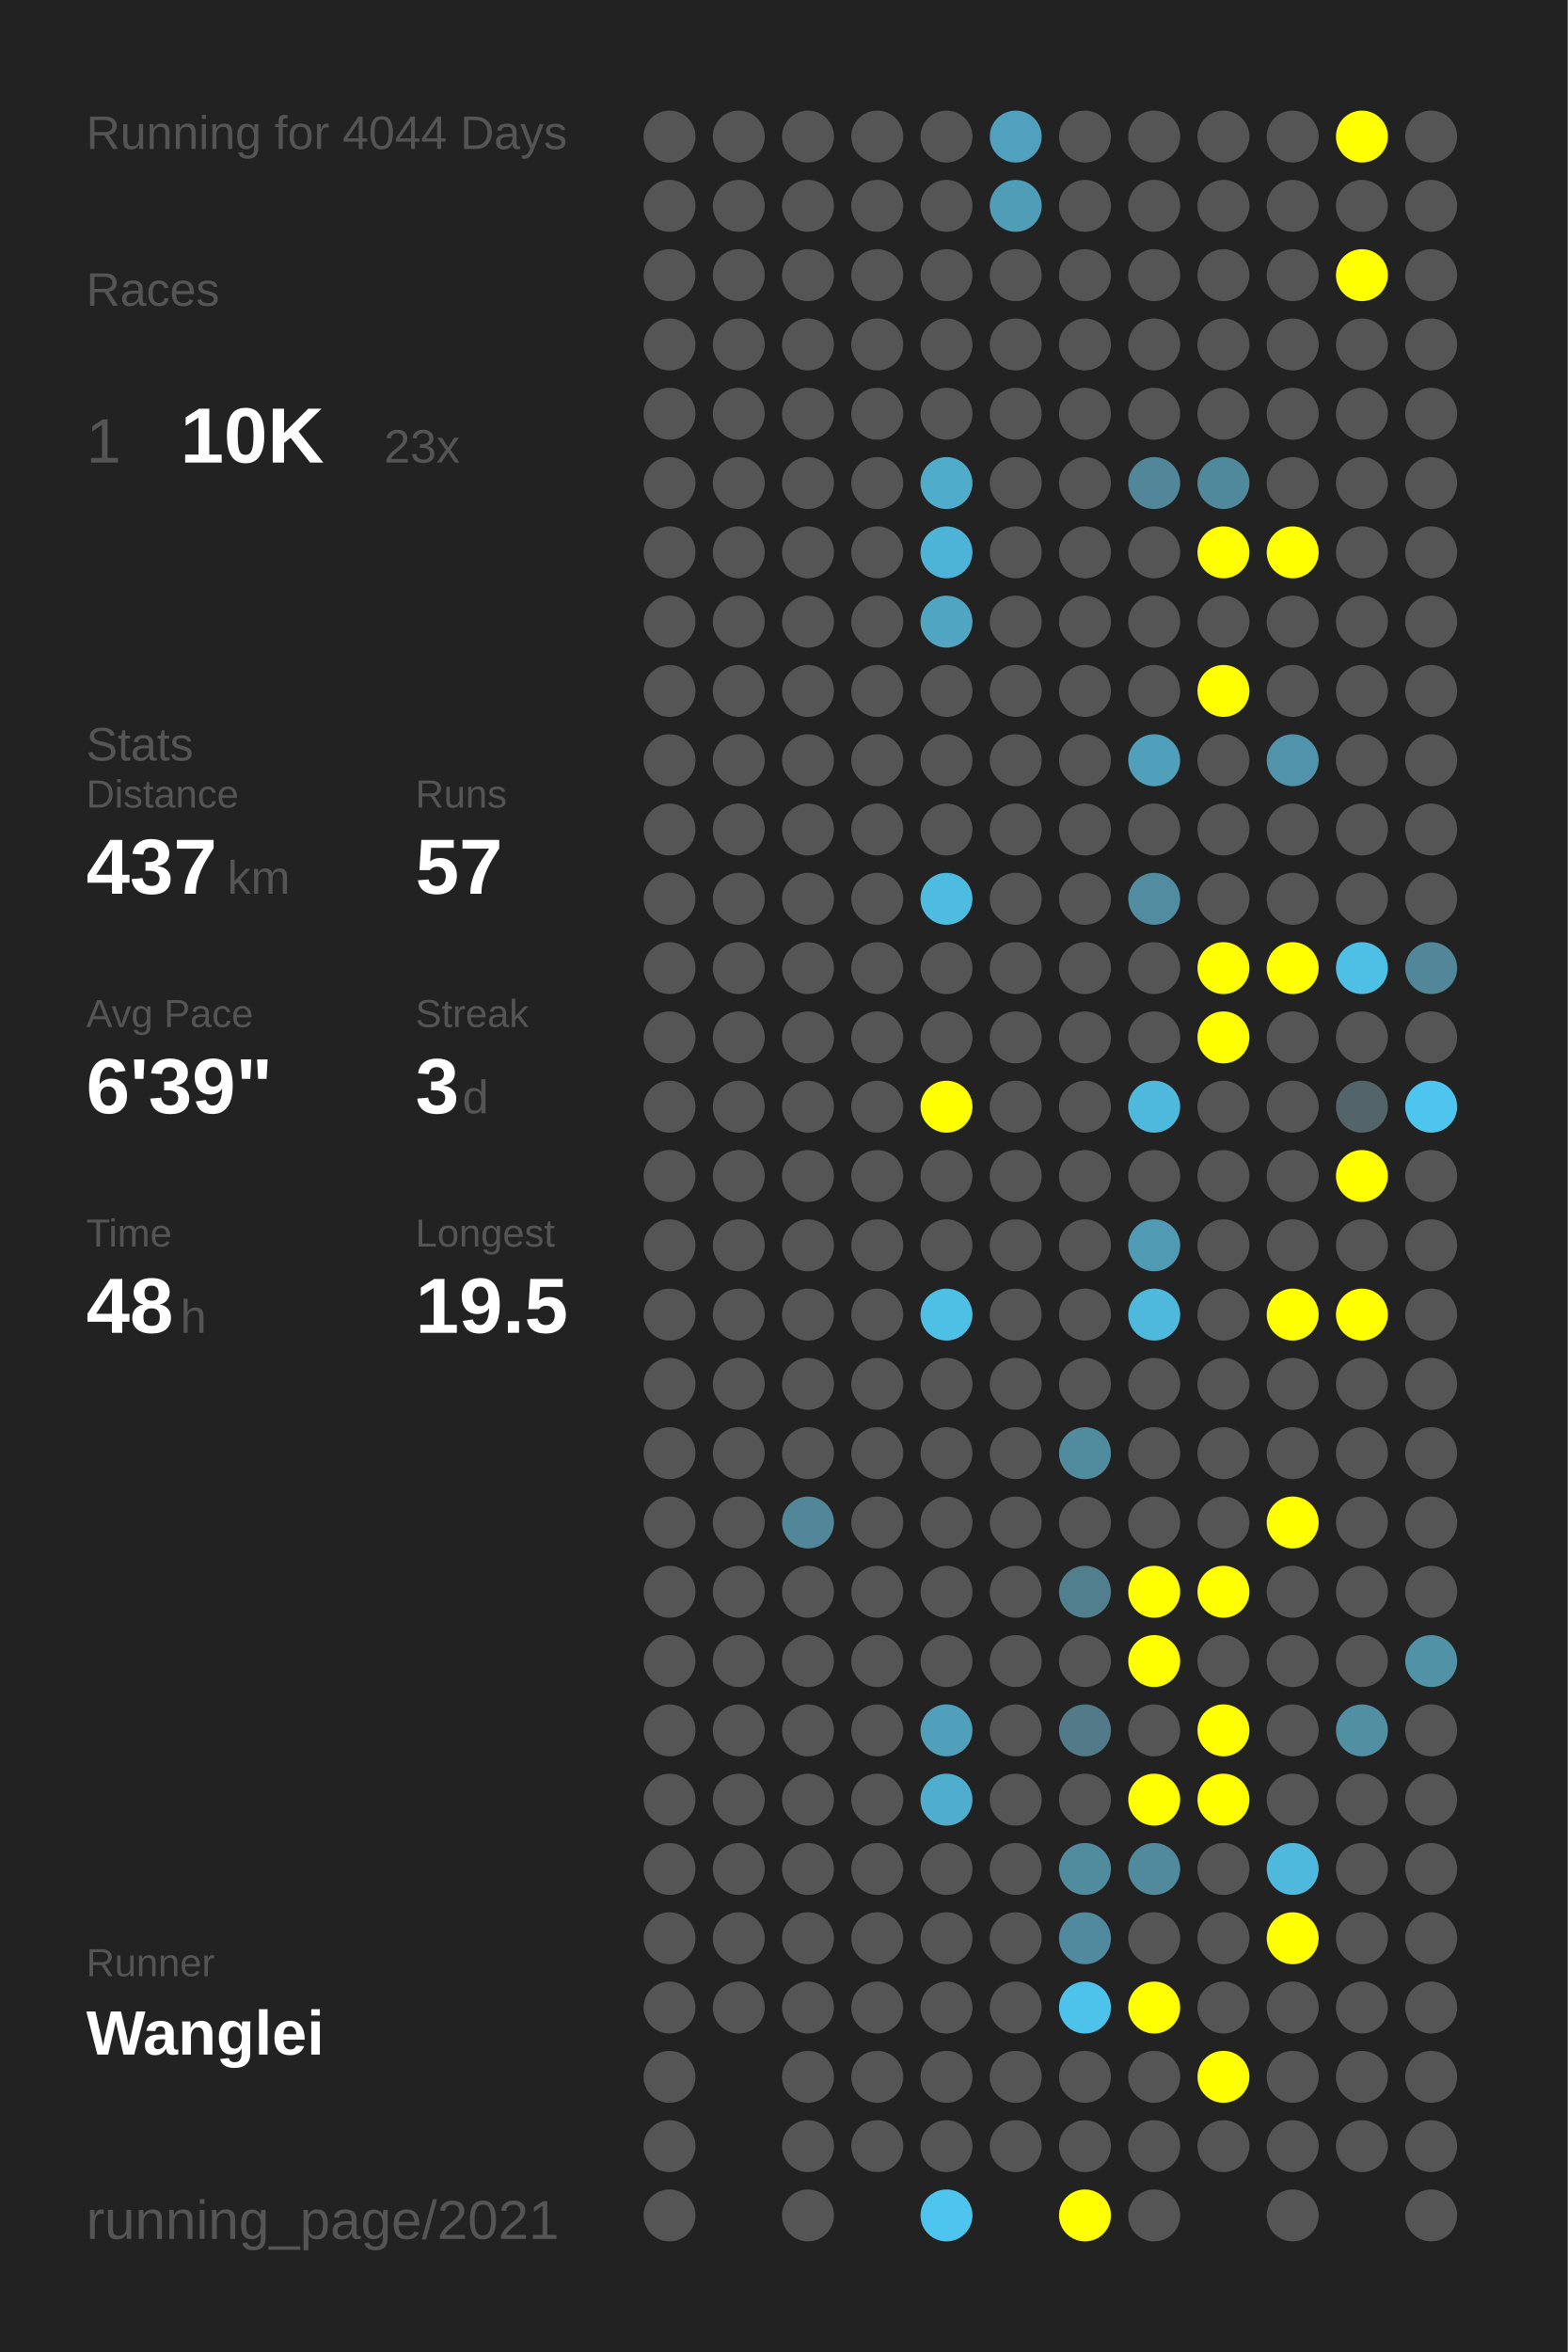
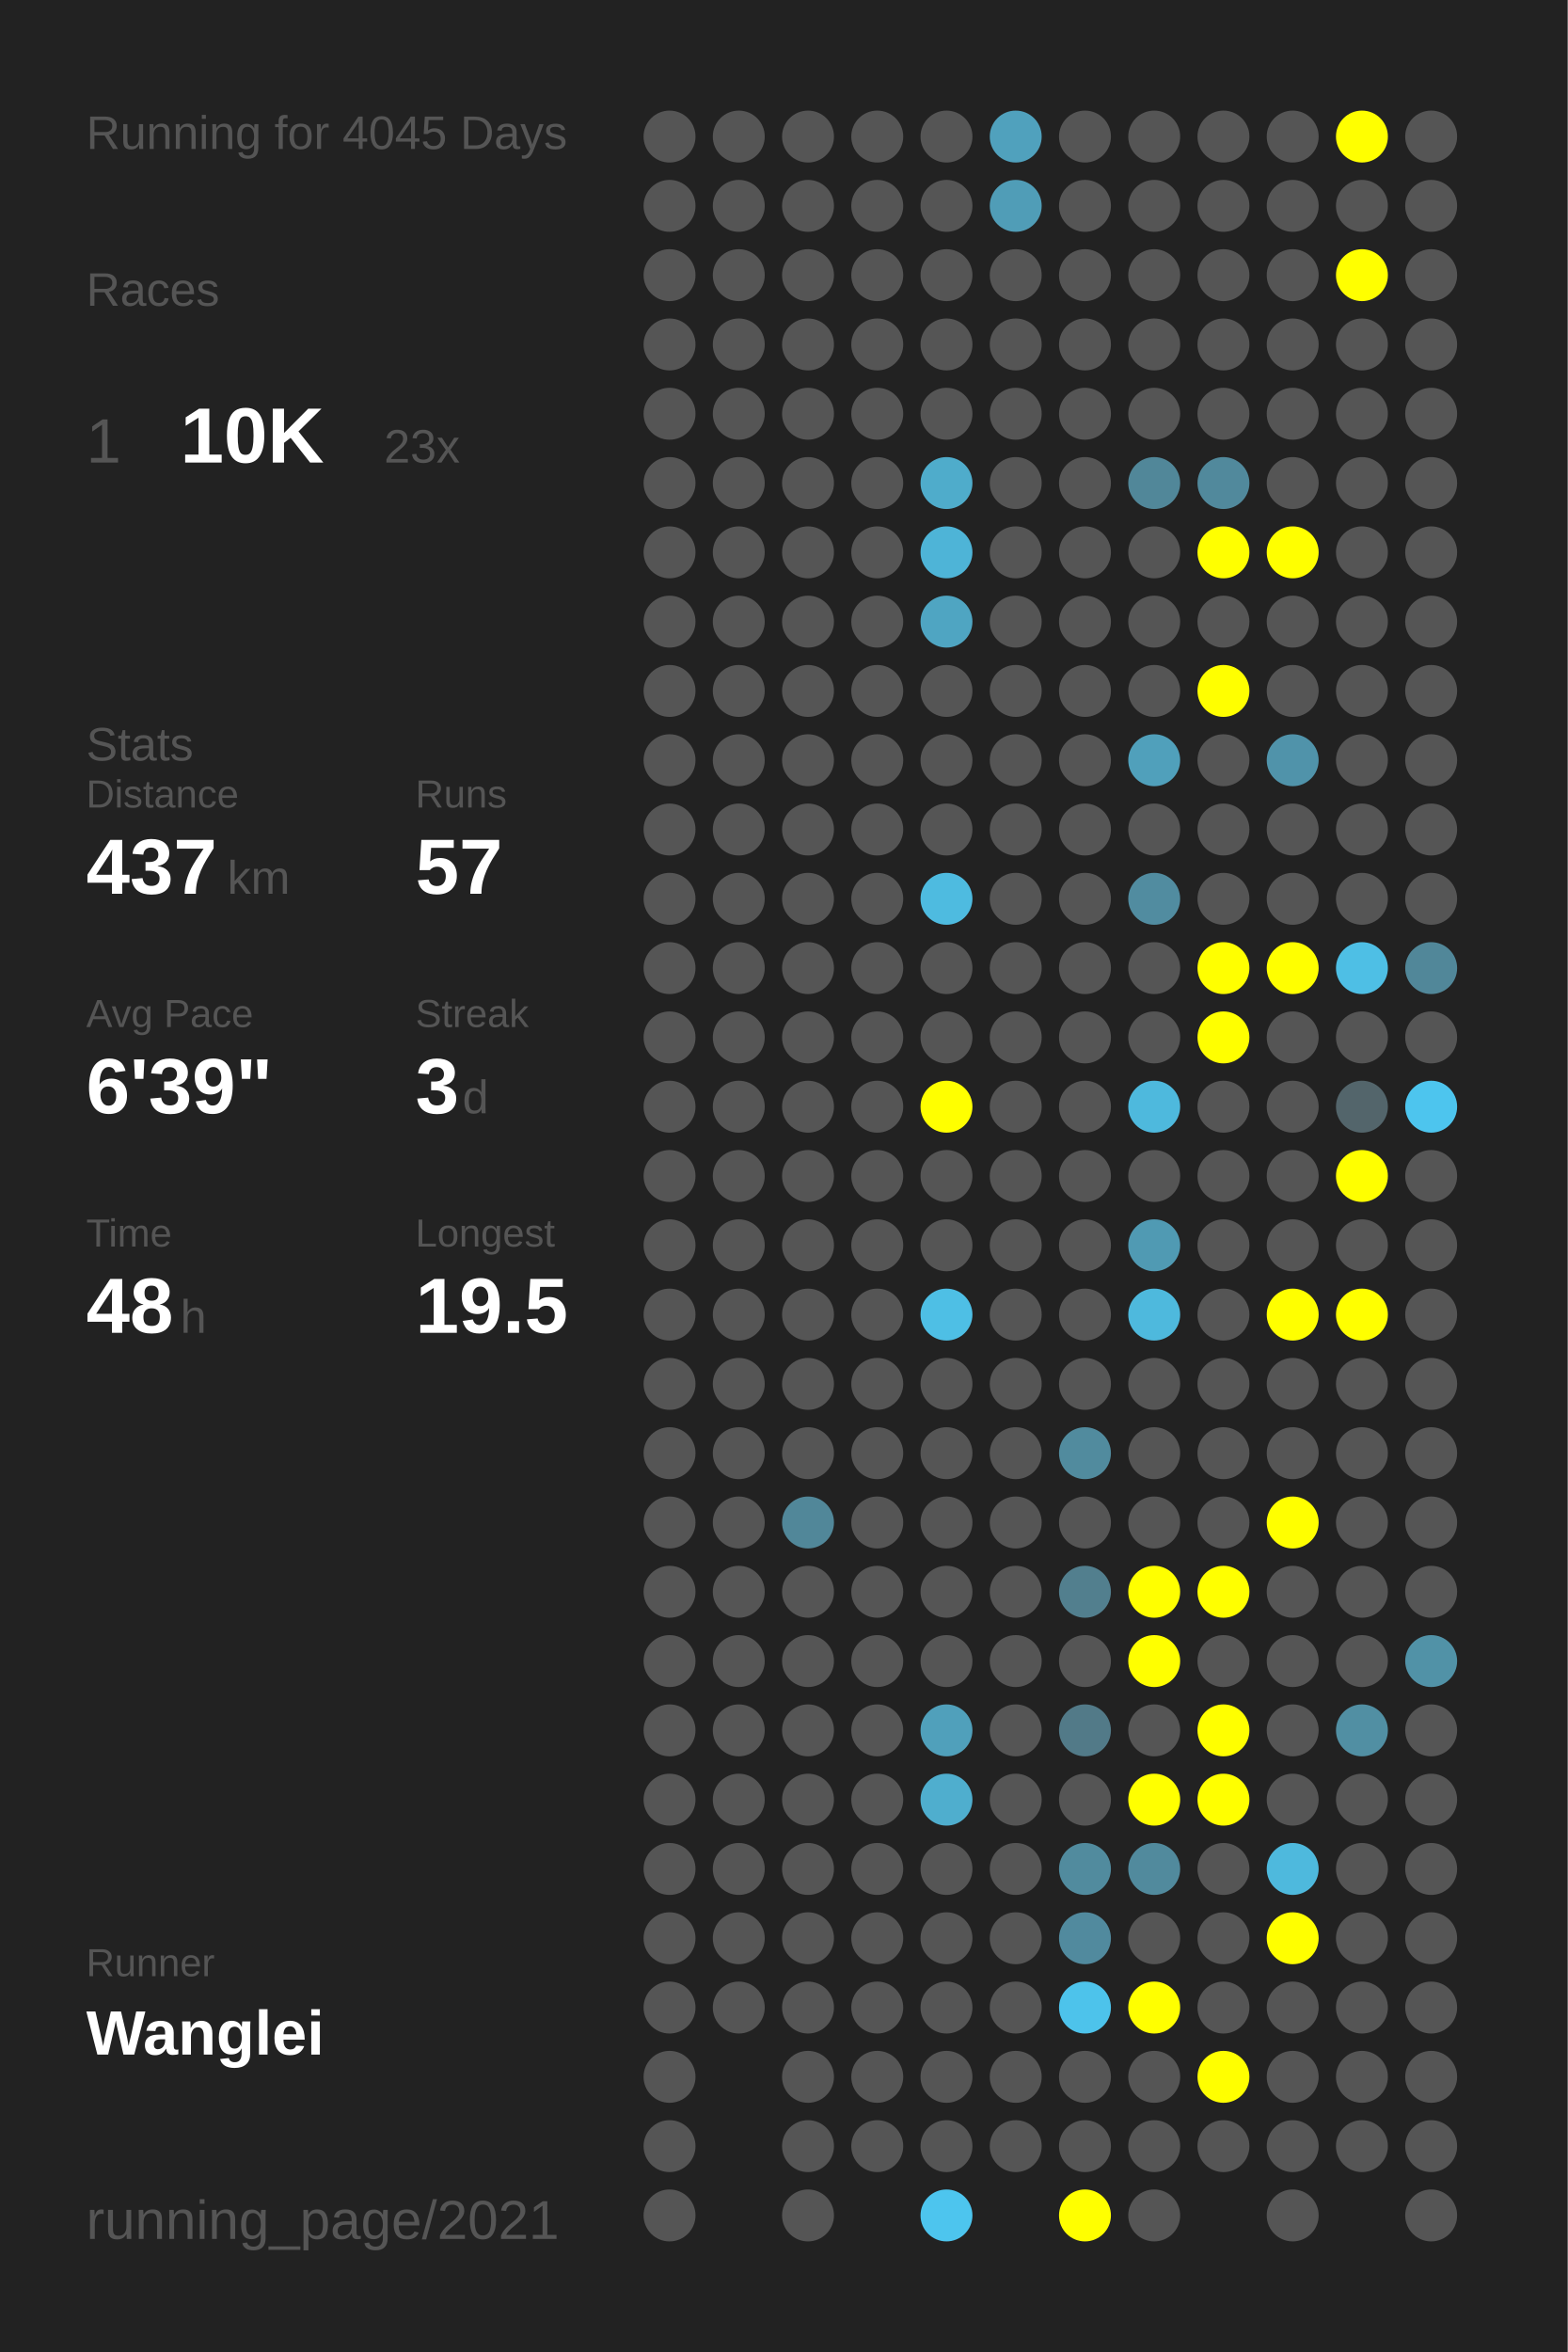
<svg xmlns="http://www.w3.org/2000/svg" baseProfile="full" height="300mm" version="1.1" viewBox="0,0,200,300" width="200mm">
  <defs />
  <rect fill="#222222" height="300" width="200" x="0" y="0" />
-   <text fill="#555555" style="font-size:6px; font-family:Arial;" x="11" y="19">Running for 4044 Days</text>
+   <text fill="#555555" style="font-size:6px; font-family:Arial;" x="11" y="19">Running for 4045 Days</text>
  <text fill="#555555" style="font-size:6px; font-family:Arial;" x="11" y="39">Races</text>
  <text fill="#555555" style="font-size:8px; font-family:Arial;" x="11" y="59">1</text>
  <text fill="#FFFFFF" style="font-size:10px; font-family:Arial; font-weight:bold;" x="23" y="59">10K</text>
  <text fill="#555555" style="font-size:6px; font-family:Arial;" x="49" y="59">23x</text>
  <text fill="#555555" style="font-size:6px; font-family:Arial;" x="11" y="97">Stats</text>
  <text fill="#555555" style="font-size:5px; font-family:Arial;" x="11" y="103">Distance</text>
  <text fill="#FFFFFF" style="font-size:10px; font-family:Arial; font-weight:bold;" x="11" y="114">437</text>
  <text fill="#555555" style="font-size:6px; font-family:Arial;" x="29" y="114">km</text>
  <text fill="#555555" style="font-size:5px; font-family:Arial;" x="53" y="103">Runs</text>
  <text fill="#FFFFFF" style="font-size:10px; font-family:Arial; font-weight:bold;" x="53" y="114">57</text>
  <text fill="#555555" style="font-size:5px; font-family:Arial;" x="11" y="131">Avg Pace</text>
  <text fill="#FFFFFF" style="font-size:10px; font-family:Arial; font-weight:bold;" x="11" y="142">6'39"</text>
  <text fill="#555555" style="font-size:5px; font-family:Arial;" x="53" y="131">Streak</text>
  <text fill="#FFFFFF" style="font-size:10px; font-family:Arial; font-weight:bold;" x="53" y="142">3</text>
  <text fill="#555555" style="font-size:6px; font-family:Arial;" x="59" y="142">d</text>
  <text fill="#555555" style="font-size:5px; font-family:Arial;" x="11" y="159">Time</text>
  <text fill="#FFFFFF" style="font-size:10px; font-family:Arial; font-weight:bold;" x="11" y="170">48</text>
  <text fill="#555555" style="font-size:6px; font-family:Arial;" x="23" y="170">h</text>
  <text fill="#555555" style="font-size:5px; font-family:Arial;" x="53" y="159">Longest</text>
  <text fill="#FFFFFF" style="font-size:10px; font-family:Arial; font-weight:bold;" x="53" y="170">19.5</text>
  <text fill="#555555" style="font-size:5px; font-family:Arial;" x="11" y="252.065">Runner</text>
  <text fill="#FFFFFF" style="font-size:8px; font-family:Arial; font-weight:bold;" x="11" y="262.065">Wanglei</text>
  <text fill="#555555" style="font-size:7px; font-family:Arial;" x="11" y="285.581">running_page/2021</text>
  <circle cx="85.417" cy="17.419" fill="#555555" r="3.312" />
  <circle cx="85.417" cy="26.258" fill="#555555" r="3.312" />
  <circle cx="85.417" cy="35.097" fill="#555555" r="3.312" />
  <circle cx="85.417" cy="43.935" fill="#555555" r="3.312" />
  <circle cx="85.417" cy="52.774" fill="#555555" r="3.312" />
  <circle cx="85.417" cy="61.613" fill="#555555" r="3.312" />
  <circle cx="85.417" cy="70.452" fill="#555555" r="3.312" />
  <circle cx="85.417" cy="79.29" fill="#555555" r="3.312" />
  <circle cx="85.417" cy="88.129" fill="#555555" r="3.312" />
  <circle cx="85.417" cy="96.968" fill="#555555" r="3.312" />
  <circle cx="85.417" cy="105.806" fill="#555555" r="3.312" />
  <circle cx="85.417" cy="114.645" fill="#555555" r="3.312" />
  <circle cx="85.417" cy="123.484" fill="#555555" r="3.312" />
  <circle cx="85.417" cy="132.323" fill="#555555" r="3.312" />
  <circle cx="85.417" cy="141.161" fill="#555555" r="3.312" />
  <circle cx="85.417" cy="150" fill="#555555" r="3.312" />
  <circle cx="85.417" cy="158.839" fill="#555555" r="3.312" />
  <circle cx="85.417" cy="167.677" fill="#555555" r="3.312" />
  <circle cx="85.417" cy="176.516" fill="#555555" r="3.312" />
  <circle cx="85.417" cy="185.355" fill="#555555" r="3.312" />
  <circle cx="85.417" cy="194.194" fill="#555555" r="3.312" />
  <circle cx="85.417" cy="203.032" fill="#555555" r="3.312" />
  <circle cx="85.417" cy="211.871" fill="#555555" r="3.312" />
  <circle cx="85.417" cy="220.71" fill="#555555" r="3.312" />
  <circle cx="85.417" cy="229.548" fill="#555555" r="3.312" />
  <circle cx="85.417" cy="238.387" fill="#555555" r="3.312" />
  <circle cx="85.417" cy="247.226" fill="#555555" r="3.312" />
  <circle cx="85.417" cy="256.065" fill="#555555" r="3.312" />
  <circle cx="85.417" cy="264.903" fill="#555555" r="3.312" />
  <circle cx="85.417" cy="273.742" fill="#555555" r="3.312" />
  <circle cx="85.417" cy="282.581" fill="#555555" r="3.312" />
  <circle cx="94.25" cy="17.419" fill="#555555" r="3.312" />
  <circle cx="94.25" cy="26.258" fill="#555555" r="3.312" />
  <circle cx="94.25" cy="35.097" fill="#555555" r="3.312" />
  <circle cx="94.25" cy="43.935" fill="#555555" r="3.312" />
  <circle cx="94.25" cy="52.774" fill="#555555" r="3.312" />
  <circle cx="94.25" cy="61.613" fill="#555555" r="3.312" />
  <circle cx="94.25" cy="70.452" fill="#555555" r="3.312" />
  <circle cx="94.25" cy="79.29" fill="#555555" r="3.312" />
  <circle cx="94.25" cy="88.129" fill="#555555" r="3.312" />
  <circle cx="94.25" cy="96.968" fill="#555555" r="3.312" />
  <circle cx="94.25" cy="105.806" fill="#555555" r="3.312" />
  <circle cx="94.25" cy="114.645" fill="#555555" r="3.312" />
  <circle cx="94.25" cy="123.484" fill="#555555" r="3.312" />
  <circle cx="94.25" cy="132.323" fill="#555555" r="3.312" />
  <circle cx="94.25" cy="141.161" fill="#555555" r="3.312" />
  <circle cx="94.25" cy="150" fill="#555555" r="3.312" />
  <circle cx="94.25" cy="158.839" fill="#555555" r="3.312" />
  <circle cx="94.25" cy="167.677" fill="#555555" r="3.312" />
  <circle cx="94.25" cy="176.516" fill="#555555" r="3.312" />
  <circle cx="94.25" cy="185.355" fill="#555555" r="3.312" />
  <circle cx="94.25" cy="194.194" fill="#555555" r="3.312" />
  <circle cx="94.25" cy="203.032" fill="#555555" r="3.312" />
  <circle cx="94.25" cy="211.871" fill="#555555" r="3.312" />
  <circle cx="94.25" cy="220.71" fill="#555555" r="3.312" />
  <circle cx="94.25" cy="229.548" fill="#555555" r="3.312" />
  <circle cx="94.25" cy="238.387" fill="#555555" r="3.312" />
  <circle cx="94.25" cy="247.226" fill="#555555" r="3.312" />
  <circle cx="94.25" cy="256.065" fill="#555555" r="3.312" />
  <circle cx="103.083" cy="17.419" fill="#555555" r="3.312" />
  <circle cx="103.083" cy="26.258" fill="#555555" r="3.312" />
  <circle cx="103.083" cy="35.097" fill="#555555" r="3.312" />
  <circle cx="103.083" cy="43.935" fill="#555555" r="3.312" />
  <circle cx="103.083" cy="52.774" fill="#555555" r="3.312" />
  <circle cx="103.083" cy="61.613" fill="#555555" r="3.312" />
  <circle cx="103.083" cy="70.452" fill="#555555" r="3.312" />
  <circle cx="103.083" cy="79.29" fill="#555555" r="3.312" />
  <circle cx="103.083" cy="88.129" fill="#555555" r="3.312" />
  <circle cx="103.083" cy="96.968" fill="#555555" r="3.312" />
  <circle cx="103.083" cy="105.806" fill="#555555" r="3.312" />
  <circle cx="103.083" cy="114.645" fill="#555555" r="3.312" />
  <circle cx="103.083" cy="123.484" fill="#555555" r="3.312" />
  <circle cx="103.083" cy="132.323" fill="#555555" r="3.312" />
  <circle cx="103.083" cy="141.161" fill="#555555" r="3.312" />
  <circle cx="103.083" cy="150" fill="#555555" r="3.312" />
  <circle cx="103.083" cy="158.839" fill="#555555" r="3.312" />
  <circle cx="103.083" cy="167.677" fill="#555555" r="3.312" />
  <circle cx="103.083" cy="176.516" fill="#555555" r="3.312" />
  <circle cx="103.083" cy="185.355" fill="#555555" r="3.312" />
  <circle cx="103.083" cy="194.194" fill="#518799" r="3.312" />
  <circle cx="103.083" cy="203.032" fill="#555555" r="3.312" />
  <circle cx="103.083" cy="211.871" fill="#555555" r="3.312" />
  <circle cx="103.083" cy="220.71" fill="#555555" r="3.312" />
  <circle cx="103.083" cy="229.548" fill="#555555" r="3.312" />
  <circle cx="103.083" cy="238.387" fill="#555555" r="3.312" />
  <circle cx="103.083" cy="247.226" fill="#555555" r="3.312" />
  <circle cx="103.083" cy="256.065" fill="#555555" r="3.312" />
  <circle cx="103.083" cy="264.903" fill="#555555" r="3.312" />
  <circle cx="103.083" cy="273.742" fill="#555555" r="3.312" />
  <circle cx="103.083" cy="282.581" fill="#555555" r="3.312" />
  <circle cx="111.917" cy="17.419" fill="#555555" r="3.312" />
  <circle cx="111.917" cy="26.258" fill="#555555" r="3.312" />
  <circle cx="111.917" cy="35.097" fill="#555555" r="3.312" />
  <circle cx="111.917" cy="43.935" fill="#555555" r="3.312" />
  <circle cx="111.917" cy="52.774" fill="#555555" r="3.312" />
  <circle cx="111.917" cy="61.613" fill="#555555" r="3.312" />
  <circle cx="111.917" cy="70.452" fill="#555555" r="3.312" />
  <circle cx="111.917" cy="79.29" fill="#555555" r="3.312" />
  <circle cx="111.917" cy="88.129" fill="#555555" r="3.312" />
  <circle cx="111.917" cy="96.968" fill="#555555" r="3.312" />
  <circle cx="111.917" cy="105.806" fill="#555555" r="3.312" />
  <circle cx="111.917" cy="114.645" fill="#555555" r="3.312" />
  <circle cx="111.917" cy="123.484" fill="#555555" r="3.312" />
  <circle cx="111.917" cy="132.323" fill="#555555" r="3.312" />
  <circle cx="111.917" cy="141.161" fill="#555555" r="3.312" />
  <circle cx="111.917" cy="150" fill="#555555" r="3.312" />
  <circle cx="111.917" cy="158.839" fill="#555555" r="3.312" />
  <circle cx="111.917" cy="167.677" fill="#555555" r="3.312" />
  <circle cx="111.917" cy="176.516" fill="#555555" r="3.312" />
  <circle cx="111.917" cy="185.355" fill="#555555" r="3.312" />
  <circle cx="111.917" cy="194.194" fill="#555555" r="3.312" />
  <circle cx="111.917" cy="203.032" fill="#555555" r="3.312" />
  <circle cx="111.917" cy="211.871" fill="#555555" r="3.312" />
  <circle cx="111.917" cy="220.71" fill="#555555" r="3.312" />
  <circle cx="111.917" cy="229.548" fill="#555555" r="3.312" />
  <circle cx="111.917" cy="238.387" fill="#555555" r="3.312" />
  <circle cx="111.917" cy="247.226" fill="#555555" r="3.312" />
  <circle cx="111.917" cy="256.065" fill="#555555" r="3.312" />
  <circle cx="111.917" cy="264.903" fill="#555555" r="3.312" />
  <circle cx="111.917" cy="273.742" fill="#555555" r="3.312" />
  <circle cx="120.75" cy="17.419" fill="#555555" r="3.312" />
  <circle cx="120.75" cy="26.258" fill="#555555" r="3.312" />
  <circle cx="120.75" cy="35.097" fill="#555555" r="3.312" />
  <circle cx="120.75" cy="43.935" fill="#555555" r="3.312" />
  <circle cx="120.75" cy="52.774" fill="#555555" r="3.312" />
  <circle cx="120.75" cy="61.613" fill="#4faccb" r="3.312" />
  <circle cx="120.75" cy="70.452" fill="#4eb4d7" r="3.312" />
  <circle cx="120.75" cy="79.29" fill="#4fa5c2" r="3.312" />
  <circle cx="120.75" cy="88.129" fill="#555555" r="3.312" />
  <circle cx="120.75" cy="96.968" fill="#555555" r="3.312" />
  <circle cx="120.75" cy="105.806" fill="#555555" r="3.312" />
  <circle cx="120.75" cy="114.645" fill="#4ebbe0" r="3.312" />
  <circle cx="120.75" cy="123.484" fill="#555555" r="3.312" />
  <circle cx="120.75" cy="132.323" fill="#555555" r="3.312" />
  <circle cx="120.75" cy="141.161" fill="#FFFF00" r="3.312" />
  <circle cx="120.75" cy="150" fill="#555555" r="3.312" />
  <circle cx="120.75" cy="158.839" fill="#555555" r="3.312" />
  <circle cx="120.75" cy="167.677" fill="#4ebfe5" r="3.312" />
  <circle cx="120.75" cy="176.516" fill="#555555" r="3.312" />
  <circle cx="120.75" cy="185.355" fill="#555555" r="3.312" />
  <circle cx="120.75" cy="194.194" fill="#555555" r="3.312" />
  <circle cx="120.75" cy="203.032" fill="#555555" r="3.312" />
  <circle cx="120.75" cy="211.871" fill="#555555" r="3.312" />
  <circle cx="120.75" cy="220.71" fill="#50a0bb" r="3.312" />
  <circle cx="120.75" cy="229.548" fill="#4faece" r="3.312" />
  <circle cx="120.75" cy="238.387" fill="#555555" r="3.312" />
  <circle cx="120.75" cy="247.226" fill="#555555" r="3.312" />
  <circle cx="120.75" cy="256.065" fill="#555555" r="3.312" />
  <circle cx="120.75" cy="264.903" fill="#555555" r="3.312" />
  <circle cx="120.75" cy="273.742" fill="#555555" r="3.312" />
  <circle cx="120.75" cy="282.581" fill="#4dc5ee" r="3.312" />
  <circle cx="129.583" cy="17.419" fill="#50a1bd" r="3.312" />
  <circle cx="129.583" cy="26.258" fill="#509db7" r="3.312" />
  <circle cx="129.583" cy="35.097" fill="#555555" r="3.312" />
  <circle cx="129.583" cy="43.935" fill="#555555" r="3.312" />
  <circle cx="129.583" cy="52.774" fill="#555555" r="3.312" />
  <circle cx="129.583" cy="61.613" fill="#555555" r="3.312" />
  <circle cx="129.583" cy="70.452" fill="#555555" r="3.312" />
  <circle cx="129.583" cy="79.29" fill="#555555" r="3.312" />
  <circle cx="129.583" cy="88.129" fill="#555555" r="3.312" />
  <circle cx="129.583" cy="96.968" fill="#555555" r="3.312" />
  <circle cx="129.583" cy="105.806" fill="#555555" r="3.312" />
  <circle cx="129.583" cy="114.645" fill="#555555" r="3.312" />
  <circle cx="129.583" cy="123.484" fill="#555555" r="3.312" />
  <circle cx="129.583" cy="132.323" fill="#555555" r="3.312" />
  <circle cx="129.583" cy="141.161" fill="#555555" r="3.312" />
  <circle cx="129.583" cy="150" fill="#555555" r="3.312" />
  <circle cx="129.583" cy="158.839" fill="#555555" r="3.312" />
  <circle cx="129.583" cy="167.677" fill="#555555" r="3.312" />
  <circle cx="129.583" cy="176.516" fill="#555555" r="3.312" />
  <circle cx="129.583" cy="185.355" fill="#555555" r="3.312" />
  <circle cx="129.583" cy="194.194" fill="#555555" r="3.312" />
  <circle cx="129.583" cy="203.032" fill="#555555" r="3.312" />
  <circle cx="129.583" cy="211.871" fill="#555555" r="3.312" />
  <circle cx="129.583" cy="220.71" fill="#555555" r="3.312" />
  <circle cx="129.583" cy="229.548" fill="#555555" r="3.312" />
  <circle cx="129.583" cy="238.387" fill="#555555" r="3.312" />
  <circle cx="129.583" cy="247.226" fill="#555555" r="3.312" />
  <circle cx="129.583" cy="256.065" fill="#555555" r="3.312" />
  <circle cx="129.583" cy="264.903" fill="#555555" r="3.312" />
  <circle cx="129.583" cy="273.742" fill="#555555" r="3.312" />
  <circle cx="138.417" cy="17.419" fill="#555555" r="3.312" />
  <circle cx="138.417" cy="26.258" fill="#555555" r="3.312" />
  <circle cx="138.417" cy="35.097" fill="#555555" r="3.312" />
  <circle cx="138.417" cy="43.935" fill="#555555" r="3.312" />
  <circle cx="138.417" cy="52.774" fill="#555555" r="3.312" />
  <circle cx="138.417" cy="61.613" fill="#555555" r="3.312" />
  <circle cx="138.417" cy="70.452" fill="#555555" r="3.312" />
  <circle cx="138.417" cy="79.29" fill="#555555" r="3.312" />
  <circle cx="138.417" cy="88.129" fill="#555555" r="3.312" />
  <circle cx="138.417" cy="96.968" fill="#555555" r="3.312" />
  <circle cx="138.417" cy="105.806" fill="#555555" r="3.312" />
  <circle cx="138.417" cy="114.645" fill="#555555" r="3.312" />
  <circle cx="138.417" cy="123.484" fill="#555555" r="3.312" />
  <circle cx="138.417" cy="132.323" fill="#555555" r="3.312" />
  <circle cx="138.417" cy="141.161" fill="#555555" r="3.312" />
  <circle cx="138.417" cy="150" fill="#555555" r="3.312" />
  <circle cx="138.417" cy="158.839" fill="#555555" r="3.312" />
  <circle cx="138.417" cy="167.677" fill="#555555" r="3.312" />
  <circle cx="138.417" cy="176.516" fill="#555555" r="3.312" />
  <circle cx="138.417" cy="185.355" fill="#518b9e" r="3.312" />
  <circle cx="138.417" cy="194.194" fill="#555555" r="3.312" />
  <circle cx="138.417" cy="203.032" fill="#527f8e" r="3.312" />
  <circle cx="138.417" cy="211.871" fill="#555555" r="3.312" />
  <circle cx="138.417" cy="220.71" fill="#527a88" r="3.312" />
  <circle cx="138.417" cy="229.548" fill="#555555" r="3.312" />
  <circle cx="138.417" cy="238.387" fill="#518b9e" r="3.312" />
  <circle cx="138.417" cy="247.226" fill="#518a9e" r="3.312" />
  <circle cx="138.417" cy="256.065" fill="#4dc3eb" r="3.312" />
  <circle cx="138.417" cy="264.903" fill="#555555" r="3.312" />
  <circle cx="138.417" cy="273.742" fill="#555555" r="3.312" />
  <circle cx="138.417" cy="282.581" fill="#FFFF00" r="3.312" />
  <circle cx="147.25" cy="17.419" fill="#555555" r="3.312" />
  <circle cx="147.25" cy="26.258" fill="#555555" r="3.312" />
  <circle cx="147.25" cy="35.097" fill="#555555" r="3.312" />
  <circle cx="147.25" cy="43.935" fill="#555555" r="3.312" />
  <circle cx="147.25" cy="52.774" fill="#555555" r="3.312" />
  <circle cx="147.25" cy="61.613" fill="#518799" r="3.312" />
  <circle cx="147.25" cy="70.452" fill="#555555" r="3.312" />
  <circle cx="147.25" cy="79.29" fill="#555555" r="3.312" />
  <circle cx="147.25" cy="88.129" fill="#555555" r="3.312" />
  <circle cx="147.25" cy="96.968" fill="#50a0bb" r="3.312" />
  <circle cx="147.25" cy="105.806" fill="#555555" r="3.312" />
  <circle cx="147.25" cy="114.645" fill="#518ca0" r="3.312" />
  <circle cx="147.25" cy="123.484" fill="#555555" r="3.312" />
  <circle cx="147.25" cy="132.323" fill="#555555" r="3.312" />
  <circle cx="147.25" cy="141.161" fill="#4eb9dd" r="3.312" />
  <circle cx="147.25" cy="150" fill="#555555" r="3.312" />
  <circle cx="147.25" cy="158.839" fill="#509ab3" r="3.312" />
  <circle cx="147.25" cy="167.677" fill="#4eb9dd" r="3.312" />
  <circle cx="147.25" cy="176.516" fill="#555555" r="3.312" />
  <circle cx="147.25" cy="185.355" fill="#555555" r="3.312" />
  <circle cx="147.25" cy="194.194" fill="#555555" r="3.312" />
  <circle cx="147.25" cy="203.032" fill="#FFFF00" r="3.312" />
  <circle cx="147.25" cy="211.871" fill="#FFFF00" r="3.312" />
  <circle cx="147.25" cy="220.71" fill="#555555" r="3.312" />
  <circle cx="147.25" cy="229.548" fill="#FFFF00" r="3.312" />
  <circle cx="147.25" cy="238.387" fill="#518a9d" r="3.312" />
  <circle cx="147.25" cy="247.226" fill="#555555" r="3.312" />
  <circle cx="147.25" cy="256.065" fill="#FFFF00" r="3.312" />
  <circle cx="147.25" cy="264.903" fill="#555555" r="3.312" />
  <circle cx="147.25" cy="273.742" fill="#555555" r="3.312" />
  <circle cx="147.25" cy="282.581" fill="#555555" r="3.312" />
  <circle cx="156.083" cy="17.419" fill="#555555" r="3.312" />
  <circle cx="156.083" cy="26.258" fill="#555555" r="3.312" />
  <circle cx="156.083" cy="35.097" fill="#555555" r="3.312" />
  <circle cx="156.083" cy="43.935" fill="#555555" r="3.312" />
  <circle cx="156.083" cy="52.774" fill="#555555" r="3.312" />
  <circle cx="156.083" cy="61.613" fill="#51899c" r="3.312" />
  <circle cx="156.083" cy="70.452" fill="#FFFF00" r="3.312" />
  <circle cx="156.083" cy="79.29" fill="#555555" r="3.312" />
  <circle cx="156.083" cy="88.129" fill="#FFFF00" r="3.312" />
  <circle cx="156.083" cy="96.968" fill="#555555" r="3.312" />
  <circle cx="156.083" cy="105.806" fill="#555555" r="3.312" />
  <circle cx="156.083" cy="114.645" fill="#555555" r="3.312" />
  <circle cx="156.083" cy="123.484" fill="#FFFF00" r="3.312" />
  <circle cx="156.083" cy="132.323" fill="#FFFF00" r="3.312" />
  <circle cx="156.083" cy="141.161" fill="#555555" r="3.312" />
  <circle cx="156.083" cy="150" fill="#555555" r="3.312" />
  <circle cx="156.083" cy="158.839" fill="#555555" r="3.312" />
  <circle cx="156.083" cy="167.677" fill="#555555" r="3.312" />
  <circle cx="156.083" cy="176.516" fill="#555555" r="3.312" />
  <circle cx="156.083" cy="185.355" fill="#555555" r="3.312" />
  <circle cx="156.083" cy="194.194" fill="#555555" r="3.312" />
  <circle cx="156.083" cy="203.032" fill="#FFFF00" r="3.312" />
  <circle cx="156.083" cy="211.871" fill="#555555" r="3.312" />
  <circle cx="156.083" cy="220.71" fill="#FFFF00" r="3.312" />
  <circle cx="156.083" cy="229.548" fill="#FFFF00" r="3.312" />
  <circle cx="156.083" cy="238.387" fill="#555555" r="3.312" />
  <circle cx="156.083" cy="247.226" fill="#555555" r="3.312" />
  <circle cx="156.083" cy="256.065" fill="#555555" r="3.312" />
  <circle cx="156.083" cy="264.903" fill="#FFFF00" r="3.312" />
  <circle cx="156.083" cy="273.742" fill="#555555" r="3.312" />
  <circle cx="164.917" cy="17.419" fill="#555555" r="3.312" />
  <circle cx="164.917" cy="26.258" fill="#555555" r="3.312" />
  <circle cx="164.917" cy="35.097" fill="#555555" r="3.312" />
  <circle cx="164.917" cy="43.935" fill="#555555" r="3.312" />
  <circle cx="164.917" cy="52.774" fill="#555555" r="3.312" />
  <circle cx="164.917" cy="61.613" fill="#555555" r="3.312" />
  <circle cx="164.917" cy="70.452" fill="#FFFF00" r="3.312" />
  <circle cx="164.917" cy="79.29" fill="#555555" r="3.312" />
  <circle cx="164.917" cy="88.129" fill="#555555" r="3.312" />
  <circle cx="164.917" cy="96.968" fill="#5093aa" r="3.312" />
  <circle cx="164.917" cy="105.806" fill="#555555" r="3.312" />
  <circle cx="164.917" cy="114.645" fill="#555555" r="3.312" />
  <circle cx="164.917" cy="123.484" fill="#FFFF00" r="3.312" />
  <circle cx="164.917" cy="132.323" fill="#555555" r="3.312" />
  <circle cx="164.917" cy="141.161" fill="#555555" r="3.312" />
  <circle cx="164.917" cy="150" fill="#555555" r="3.312" />
  <circle cx="164.917" cy="158.839" fill="#555555" r="3.312" />
  <circle cx="164.917" cy="167.677" fill="#FFFF00" r="3.312" />
  <circle cx="164.917" cy="176.516" fill="#555555" r="3.312" />
  <circle cx="164.917" cy="185.355" fill="#555555" r="3.312" />
  <circle cx="164.917" cy="194.194" fill="#FFFF00" r="3.312" />
  <circle cx="164.917" cy="203.032" fill="#555555" r="3.312" />
  <circle cx="164.917" cy="211.871" fill="#555555" r="3.312" />
  <circle cx="164.917" cy="220.71" fill="#555555" r="3.312" />
  <circle cx="164.917" cy="229.548" fill="#555555" r="3.312" />
  <circle cx="164.917" cy="238.387" fill="#4eb9dd" r="3.312" />
  <circle cx="164.917" cy="247.226" fill="#FFFF00" r="3.312" />
  <circle cx="164.917" cy="256.065" fill="#555555" r="3.312" />
  <circle cx="164.917" cy="264.903" fill="#555555" r="3.312" />
  <circle cx="164.917" cy="273.742" fill="#555555" r="3.312" />
  <circle cx="164.917" cy="282.581" fill="#555555" r="3.312" />
  <circle cx="173.75" cy="17.419" fill="#FFFF00" r="3.312" />
  <circle cx="173.75" cy="26.258" fill="#555555" r="3.312" />
  <circle cx="173.75" cy="35.097" fill="#FFFF00" r="3.312" />
  <circle cx="173.75" cy="43.935" fill="#555555" r="3.312" />
  <circle cx="173.75" cy="52.774" fill="#555555" r="3.312" />
  <circle cx="173.75" cy="61.613" fill="#555555" r="3.312" />
  <circle cx="173.75" cy="70.452" fill="#555555" r="3.312" />
  <circle cx="173.75" cy="79.29" fill="#555555" r="3.312" />
  <circle cx="173.75" cy="88.129" fill="#555555" r="3.312" />
  <circle cx="173.75" cy="96.968" fill="#555555" r="3.312" />
  <circle cx="173.75" cy="105.806" fill="#555555" r="3.312" />
  <circle cx="173.75" cy="114.645" fill="#555555" r="3.312" />
  <circle cx="173.75" cy="123.484" fill="#4ebfe5" r="3.312" />
  <circle cx="173.75" cy="132.323" fill="#555555" r="3.312" />
  <circle cx="173.75" cy="141.161" fill="#53656b" r="3.312" />
  <circle cx="173.75" cy="150" fill="#FFFF00" r="3.312" />
  <circle cx="173.75" cy="158.839" fill="#555555" r="3.312" />
  <circle cx="173.75" cy="167.677" fill="#FFFF00" r="3.312" />
  <circle cx="173.75" cy="176.516" fill="#555555" r="3.312" />
  <circle cx="173.75" cy="185.355" fill="#555555" r="3.312" />
  <circle cx="173.75" cy="194.194" fill="#555555" r="3.312" />
  <circle cx="173.75" cy="203.032" fill="#555555" r="3.312" />
  <circle cx="173.75" cy="211.871" fill="#555555" r="3.312" />
  <circle cx="173.75" cy="220.71" fill="#518fa3" r="3.312" />
  <circle cx="173.75" cy="229.548" fill="#555555" r="3.312" />
  <circle cx="173.75" cy="238.387" fill="#555555" r="3.312" />
  <circle cx="173.75" cy="247.226" fill="#555555" r="3.312" />
  <circle cx="173.75" cy="256.065" fill="#555555" r="3.312" />
  <circle cx="173.75" cy="264.903" fill="#555555" r="3.312" />
  <circle cx="173.75" cy="273.742" fill="#555555" r="3.312" />
  <circle cx="182.583" cy="17.419" fill="#555555" r="3.312" />
  <circle cx="182.583" cy="26.258" fill="#555555" r="3.312" />
  <circle cx="182.583" cy="35.097" fill="#555555" r="3.312" />
  <circle cx="182.583" cy="43.935" fill="#555555" r="3.312" />
  <circle cx="182.583" cy="52.774" fill="#555555" r="3.312" />
  <circle cx="182.583" cy="61.613" fill="#555555" r="3.312" />
  <circle cx="182.583" cy="70.452" fill="#555555" r="3.312" />
  <circle cx="182.583" cy="79.29" fill="#555555" r="3.312" />
  <circle cx="182.583" cy="88.129" fill="#555555" r="3.312" />
  <circle cx="182.583" cy="96.968" fill="#555555" r="3.312" />
  <circle cx="182.583" cy="105.806" fill="#555555" r="3.312" />
  <circle cx="182.583" cy="114.645" fill="#555555" r="3.312" />
  <circle cx="182.583" cy="123.484" fill="#518799" r="3.312" />
  <circle cx="182.583" cy="132.323" fill="#555555" r="3.312" />
  <circle cx="182.583" cy="141.161" fill="#4dc5ee" r="3.312" />
  <circle cx="182.583" cy="150" fill="#555555" r="3.312" />
  <circle cx="182.583" cy="158.839" fill="#555555" r="3.312" />
  <circle cx="182.583" cy="167.677" fill="#555555" r="3.312" />
  <circle cx="182.583" cy="176.516" fill="#555555" r="3.312" />
  <circle cx="182.583" cy="185.355" fill="#555555" r="3.312" />
  <circle cx="182.583" cy="194.194" fill="#555555" r="3.312" />
  <circle cx="182.583" cy="203.032" fill="#555555" r="3.312" />
  <circle cx="182.583" cy="211.871" fill="#5192a7" r="3.312" />
  <circle cx="182.583" cy="220.71" fill="#555555" r="3.312" />
  <circle cx="182.583" cy="229.548" fill="#555555" r="3.312" />
  <circle cx="182.583" cy="238.387" fill="#555555" r="3.312" />
  <circle cx="182.583" cy="247.226" fill="#555555" r="3.312" />
  <circle cx="182.583" cy="256.065" fill="#555555" r="3.312" />
  <circle cx="182.583" cy="264.903" fill="#555555" r="3.312" />
  <circle cx="182.583" cy="273.742" fill="#555555" r="3.312" />
  <circle cx="182.583" cy="282.581" fill="#555555" r="3.312" />
</svg>
